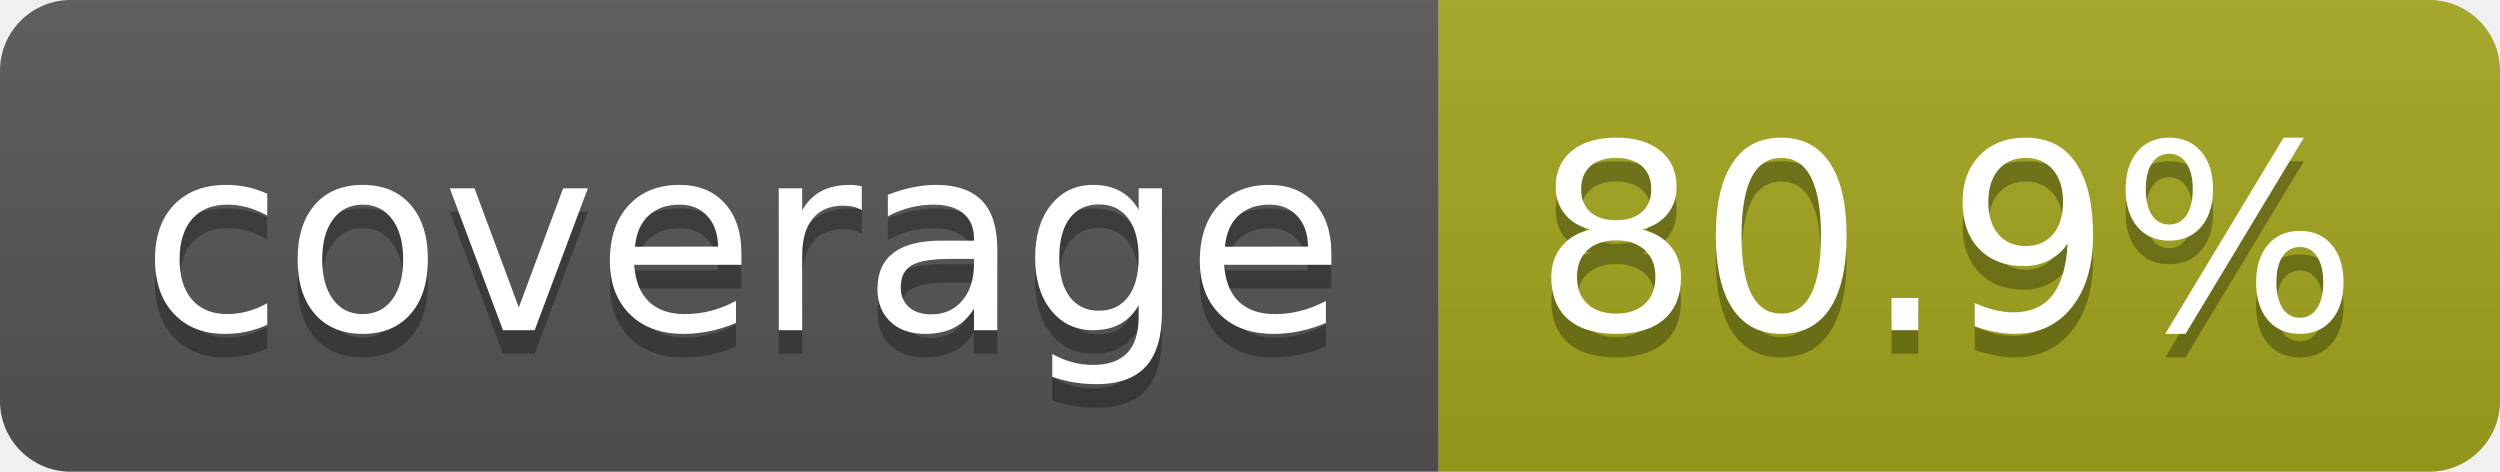
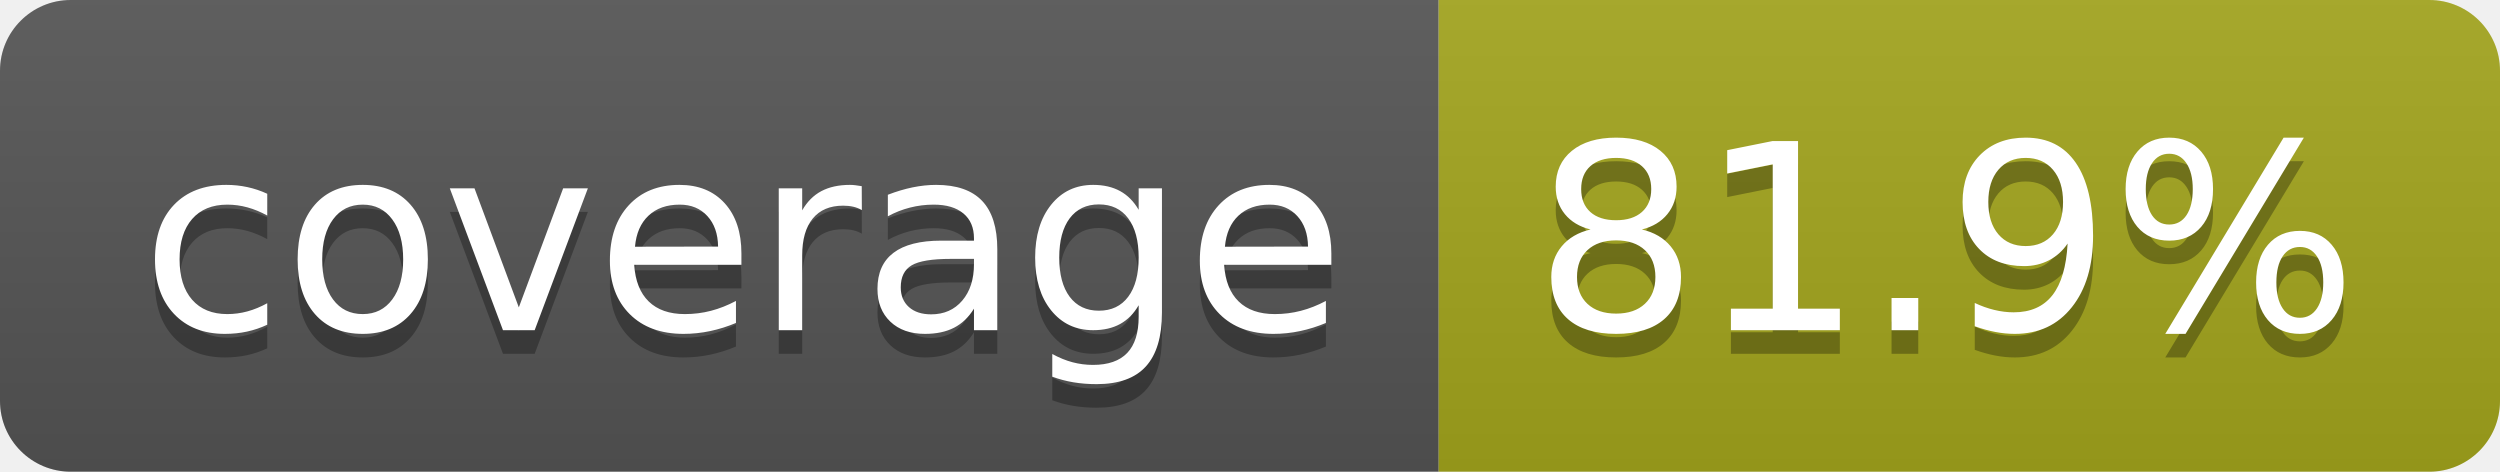
- <svg xmlns="http://www.w3.org/2000/svg" width="106" height="20" role="img" aria-label="coverage: 80.9%">
+ <svg xmlns="http://www.w3.org/2000/svg" width="106" height="20" role="img" aria-label="coverage: 81.9%">
  <linearGradient id="s" x2="0" y2="100%">
    <stop offset="0" stop-color="#bbb" stop-opacity=".1" />
    <stop offset="1" stop-opacity=".1" />
  </linearGradient>
  <clipPath id="r">
    <rect width="106" height="20" rx="3" fill="#fff" />
  </clipPath>
  <g clip-path="url(#r)">
    <rect width="61" height="20" fill="#555" />
    <rect x="61" width="45" height="20" fill="#a4a61d" />
    <rect width="106" height="20" fill="url(#s)" />
  </g>
  <g fill="#fff" text-anchor="middle" font-family="Verdana,Geneva,DejaVu Sans,sans-serif" text-rendering="geometricPrecision" font-size="110">
    <text aria-hidden="true" x="315" y="150" fill="#010101" fill-opacity=".3" transform="scale(.1)" textLength="510">coverage</text>
    <text x="315" y="140" transform="scale(.1)" fill="#fff" textLength="510">coverage</text>
-     <text aria-hidden="true" x="825" y="150" fill="#010101" fill-opacity=".3" transform="scale(.1)" textLength="350">80.9%</text>
-     <text x="825" y="140" transform="scale(.1)" fill="#fff" textLength="350">80.9%</text>
+     <text aria-hidden="true" x="825" y="150" fill="#010101" fill-opacity=".3" transform="scale(.1)" textLength="350">81.9%</text>
+     <text x="825" y="140" transform="scale(.1)" fill="#fff" textLength="350">81.9%</text>
  </g>
</svg>
